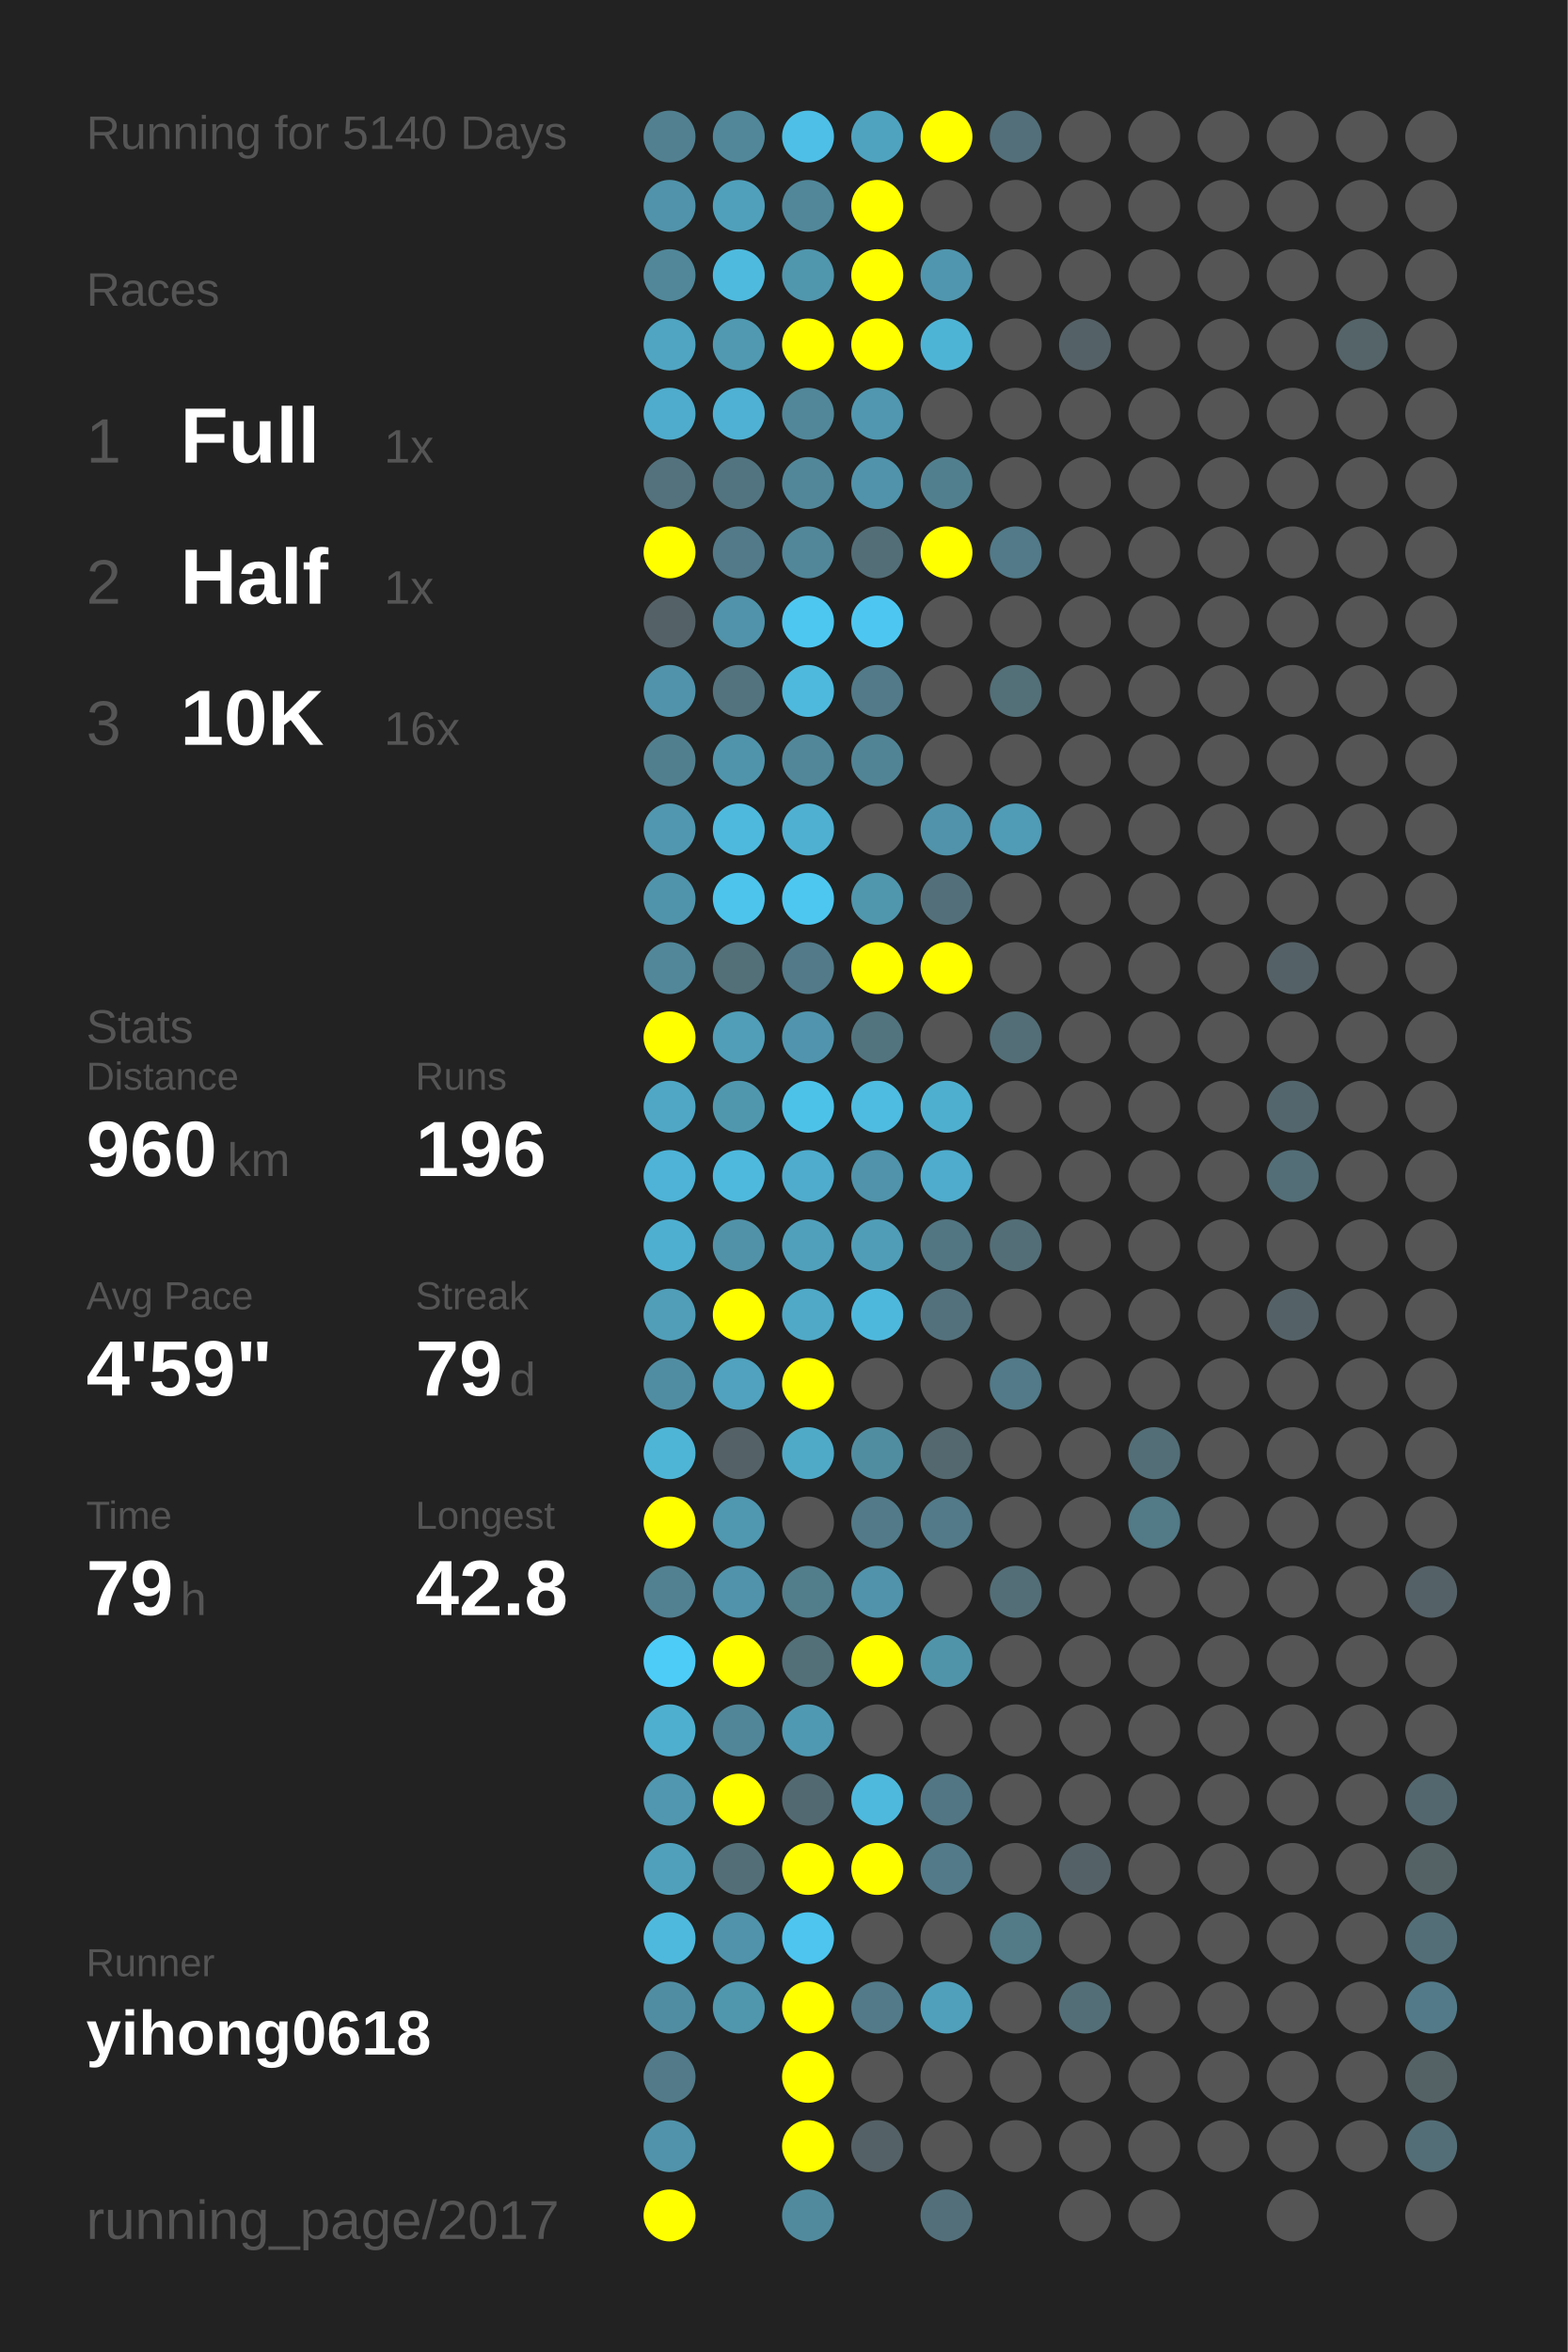
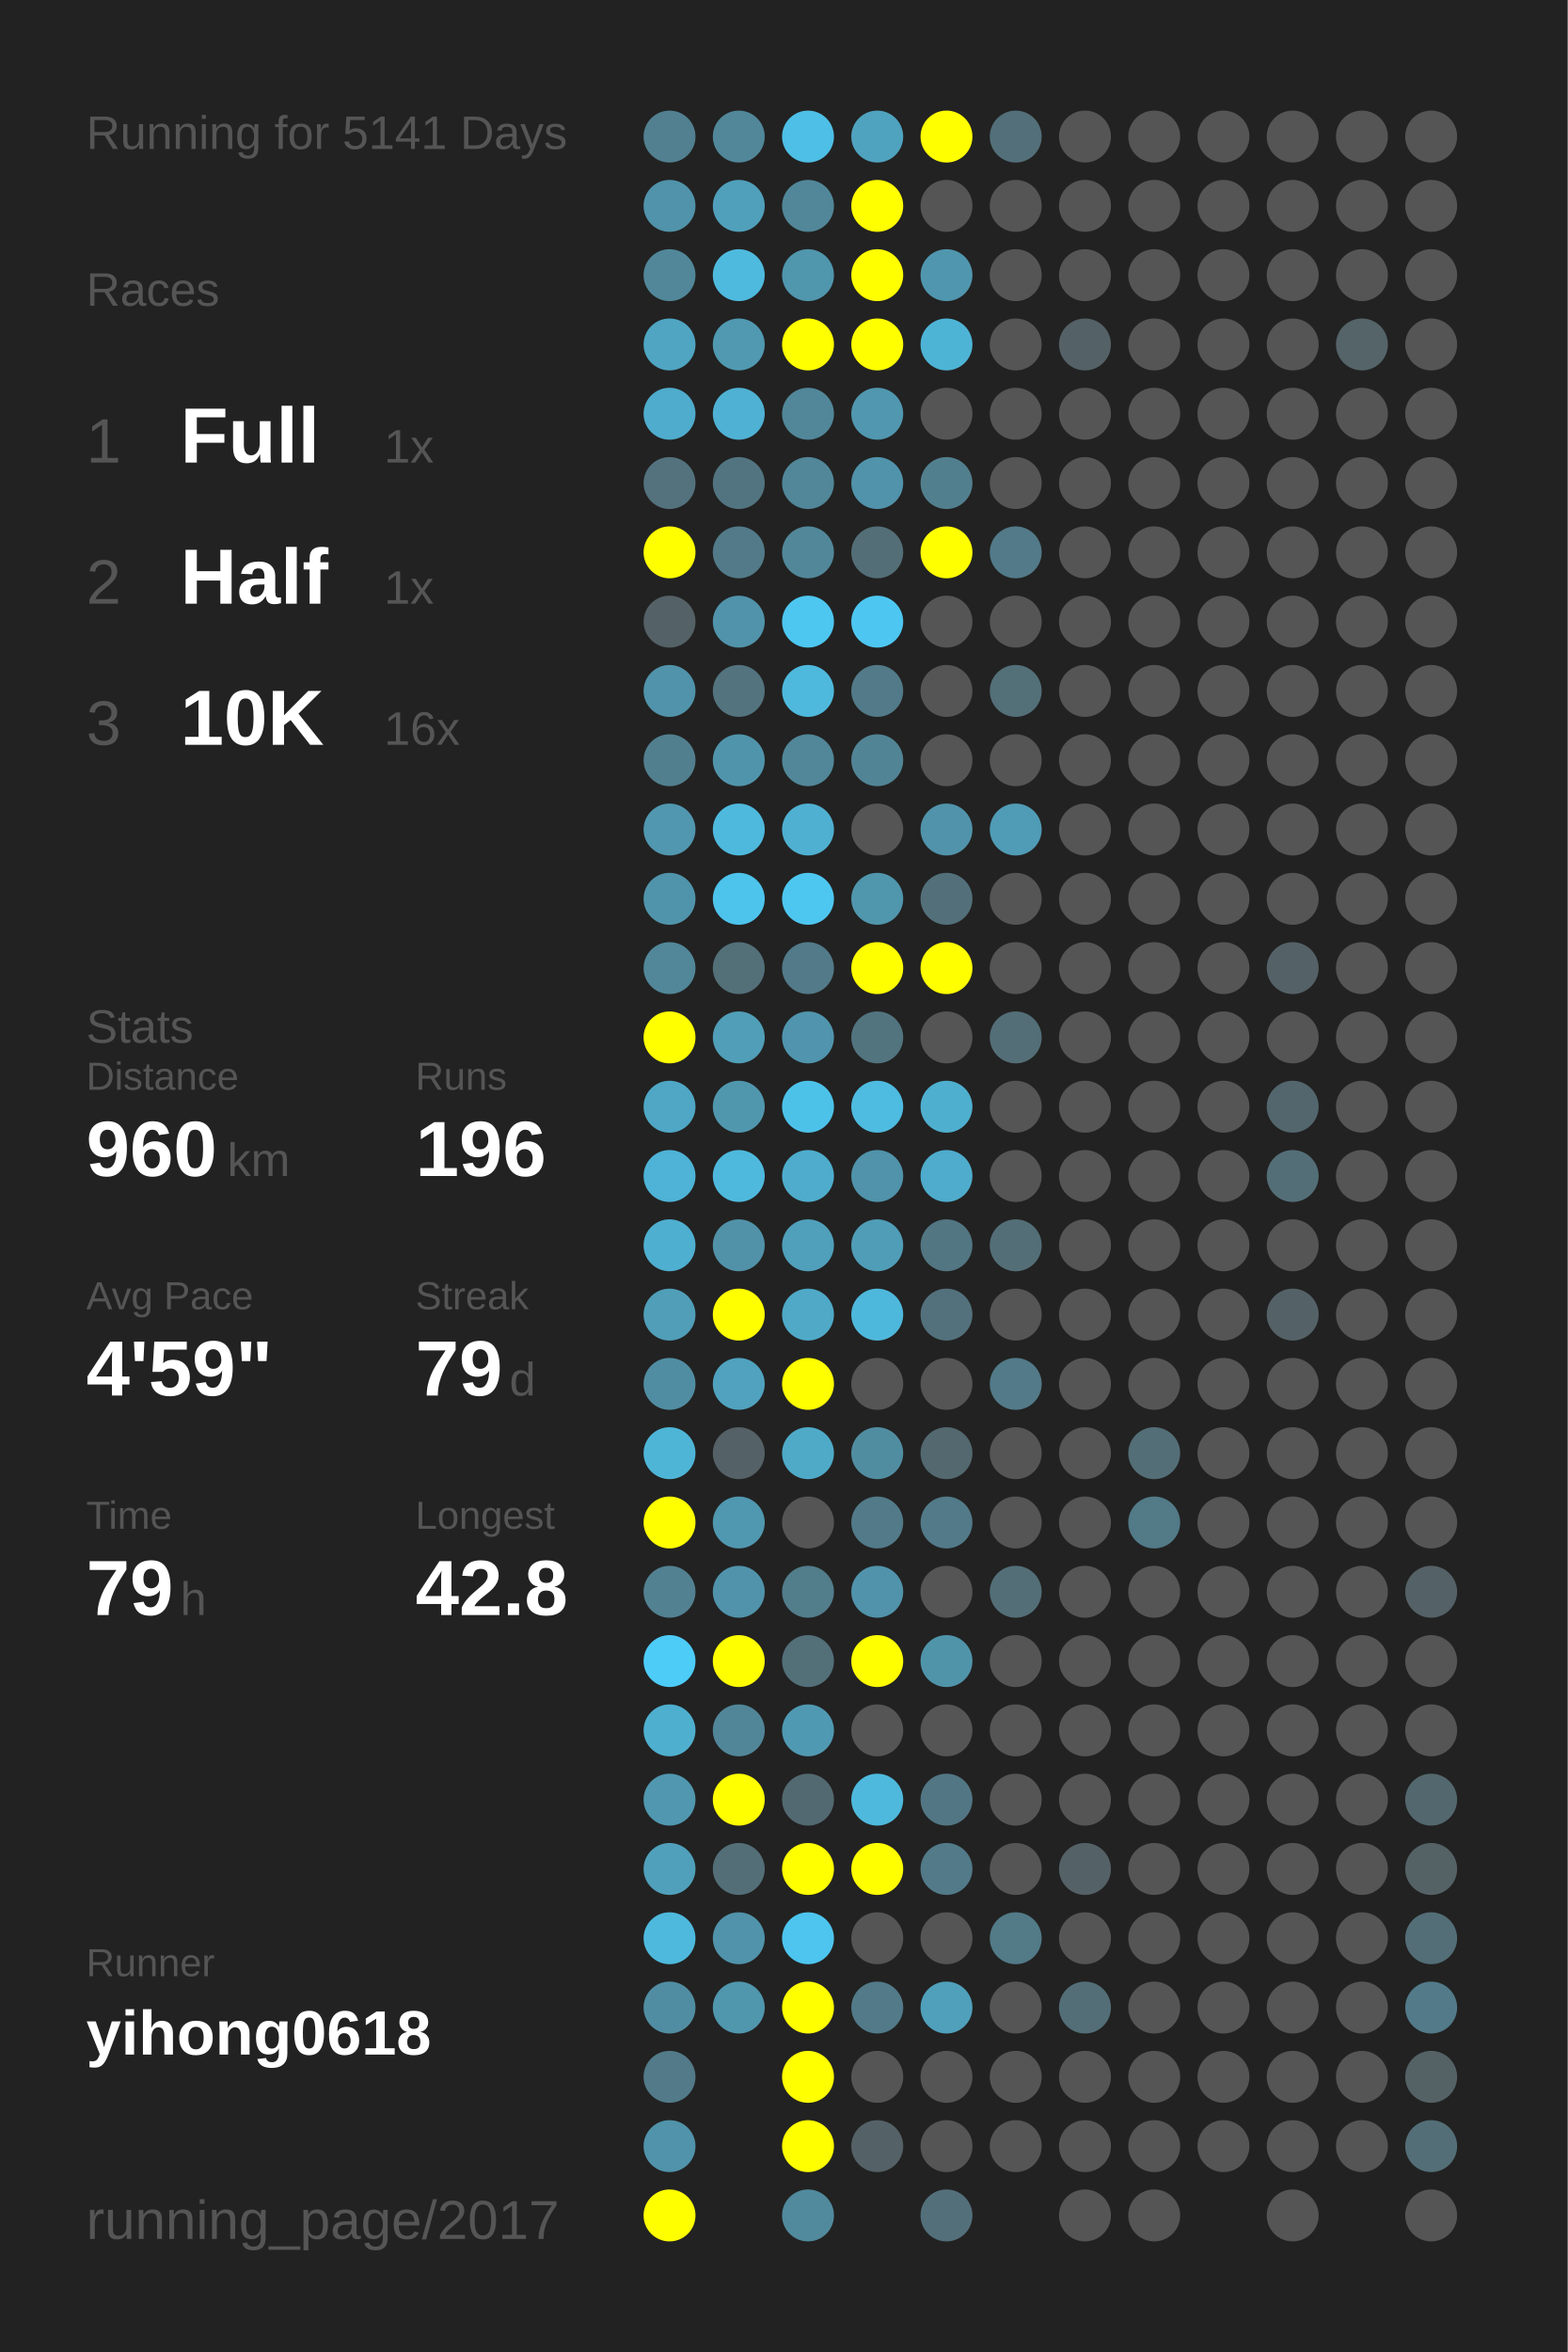
<svg xmlns="http://www.w3.org/2000/svg" baseProfile="full" height="300mm" version="1.1" viewBox="0,0,200,300" width="200mm">
  <defs />
  <rect fill="#222222" height="300" width="200" x="0" y="0" />
-   <text fill="#555555" style="font-size:6px; font-family:Arial;" x="11" y="19">Running for 5140 Days</text>
+   <text fill="#555555" style="font-size:6px; font-family:Arial;" x="11" y="19">Running for 5141 Days</text>
  <text fill="#555555" style="font-size:6px; font-family:Arial;" x="11" y="39">Races</text>
  <text fill="#555555" style="font-size:8px; font-family:Arial;" x="11" y="59">1</text>
  <text fill="#FFFFFF" style="font-size:10px; font-family:Arial; font-weight:bold;" x="23" y="59">Full</text>
  <text fill="#555555" style="font-size:6px; font-family:Arial;" x="49" y="59">1x</text>
  <text fill="#555555" style="font-size:8px; font-family:Arial;" x="11" y="77">2</text>
  <text fill="#FFFFFF" style="font-size:10px; font-family:Arial; font-weight:bold;" x="23" y="77">Half</text>
  <text fill="#555555" style="font-size:6px; font-family:Arial;" x="49" y="77">1x</text>
  <text fill="#555555" style="font-size:8px; font-family:Arial;" x="11" y="95">3</text>
  <text fill="#FFFFFF" style="font-size:10px; font-family:Arial; font-weight:bold;" x="23" y="95">10K</text>
  <text fill="#555555" style="font-size:6px; font-family:Arial;" x="49" y="95">16x</text>
  <text fill="#555555" style="font-size:6px; font-family:Arial;" x="11" y="133">Stats</text>
  <text fill="#555555" style="font-size:5px; font-family:Arial;" x="11" y="139">Distance</text>
  <text fill="#FFFFFF" style="font-size:10px; font-family:Arial; font-weight:bold;" x="11" y="150">960</text>
  <text fill="#555555" style="font-size:6px; font-family:Arial;" x="29" y="150">km</text>
  <text fill="#555555" style="font-size:5px; font-family:Arial;" x="53" y="139">Runs</text>
  <text fill="#FFFFFF" style="font-size:10px; font-family:Arial; font-weight:bold;" x="53" y="150">196</text>
  <text fill="#555555" style="font-size:5px; font-family:Arial;" x="11" y="167">Avg Pace</text>
  <text fill="#FFFFFF" style="font-size:10px; font-family:Arial; font-weight:bold;" x="11" y="178">4'59"</text>
  <text fill="#555555" style="font-size:5px; font-family:Arial;" x="53" y="167">Streak</text>
  <text fill="#FFFFFF" style="font-size:10px; font-family:Arial; font-weight:bold;" x="53" y="178">79</text>
  <text fill="#555555" style="font-size:6px; font-family:Arial;" x="65" y="178">d</text>
  <text fill="#555555" style="font-size:5px; font-family:Arial;" x="11" y="195">Time</text>
  <text fill="#FFFFFF" style="font-size:10px; font-family:Arial; font-weight:bold;" x="11" y="206">79</text>
  <text fill="#555555" style="font-size:6px; font-family:Arial;" x="23" y="206">h</text>
  <text fill="#555555" style="font-size:5px; font-family:Arial;" x="53" y="195">Longest</text>
  <text fill="#FFFFFF" style="font-size:10px; font-family:Arial; font-weight:bold;" x="53" y="206">42.8</text>
  <text fill="#555555" style="font-size:5px; font-family:Arial;" x="11" y="252.065">Runner</text>
  <text fill="#FFFFFF" style="font-size:8px; font-family:Arial; font-weight:bold;" x="11" y="262.065">yihong0618</text>
  <text fill="#555555" style="font-size:7px; font-family:Arial;" x="11" y="285.581">running_page/2017</text>
  <circle cx="85.417" cy="17.419" fill="#528090" r="3.312" />
  <circle cx="85.417" cy="26.258" fill="#5093aa" r="3.312" />
  <circle cx="85.417" cy="35.097" fill="#518799" r="3.312" />
  <circle cx="85.417" cy="43.935" fill="#4fa5c2" r="3.312" />
  <circle cx="85.417" cy="52.774" fill="#4faccc" r="3.312" />
  <circle cx="85.417" cy="61.613" fill="#53727d" r="3.312" />
  <circle cx="85.417" cy="70.452" fill="#FFFF00" r="3.312" />
  <circle cx="85.417" cy="79.29" fill="#546166" r="3.312" />
  <circle cx="85.417" cy="88.129" fill="#5093aa" r="3.312" />
  <circle cx="85.417" cy="96.968" fill="#527f8e" r="3.312" />
  <circle cx="85.417" cy="105.806" fill="#5097af" r="3.312" />
  <circle cx="85.417" cy="114.645" fill="#5094ab" r="3.312" />
  <circle cx="85.417" cy="123.484" fill="#518799" r="3.312" />
  <circle cx="85.417" cy="132.323" fill="#FFFF00" r="3.312" />
  <circle cx="85.417" cy="141.161" fill="#4fa7c5" r="3.312" />
  <circle cx="85.417" cy="150" fill="#4eb3d6" r="3.312" />
  <circle cx="85.417" cy="158.839" fill="#4fafd0" r="3.312" />
  <circle cx="85.417" cy="167.677" fill="#509eb8" r="3.312" />
  <circle cx="85.417" cy="176.516" fill="#518da2" r="3.312" />
  <circle cx="85.417" cy="185.355" fill="#4eb5d7" r="3.312" />
  <circle cx="85.417" cy="194.194" fill="#FFFF00" r="3.312" />
  <circle cx="85.417" cy="203.032" fill="#528191" r="3.312" />
  <circle cx="85.417" cy="211.871" fill="#4dccf8" r="3.312" />
  <circle cx="85.417" cy="220.71" fill="#4fafcf" r="3.312" />
  <circle cx="85.417" cy="229.548" fill="#5097af" r="3.312" />
  <circle cx="85.417" cy="238.387" fill="#50a0bb" r="3.312" />
  <circle cx="85.417" cy="247.226" fill="#4eb9dd" r="3.312" />
  <circle cx="85.417" cy="256.065" fill="#518da2" r="3.312" />
  <circle cx="85.417" cy="264.903" fill="#527a88" r="3.312" />
  <circle cx="85.417" cy="273.742" fill="#5093aa" r="3.312" />
  <circle cx="85.417" cy="282.581" fill="#FFFF00" r="3.312" />
  <circle cx="94.25" cy="17.419" fill="#518799" r="3.312" />
  <circle cx="94.25" cy="26.258" fill="#50a0bb" r="3.312" />
  <circle cx="94.25" cy="35.097" fill="#4ebade" r="3.312" />
  <circle cx="94.25" cy="43.935" fill="#5099b1" r="3.312" />
  <circle cx="94.25" cy="52.774" fill="#4fb1d3" r="3.312" />
  <circle cx="94.25" cy="61.613" fill="#527480" r="3.312" />
  <circle cx="94.25" cy="70.452" fill="#527a88" r="3.312" />
  <circle cx="94.25" cy="79.29" fill="#5093aa" r="3.312" />
  <circle cx="94.25" cy="88.129" fill="#53737e" r="3.312" />
  <circle cx="94.25" cy="96.968" fill="#5094ab" r="3.312" />
  <circle cx="94.25" cy="105.806" fill="#4eb9dd" r="3.312" />
  <circle cx="94.25" cy="114.645" fill="#4dc4ec" r="3.312" />
  <circle cx="94.25" cy="123.484" fill="#536f78" r="3.312" />
  <circle cx="94.25" cy="132.323" fill="#509eb8" r="3.312" />
  <circle cx="94.25" cy="141.161" fill="#5097ae" r="3.312" />
  <circle cx="94.25" cy="150" fill="#4eb9dd" r="3.312" />
  <circle cx="94.25" cy="158.839" fill="#5192a8" r="3.312" />
  <circle cx="94.25" cy="167.677" fill="#FFFF00" r="3.312" />
  <circle cx="94.25" cy="176.516" fill="#50a2be" r="3.312" />
  <circle cx="94.25" cy="185.355" fill="#546166" r="3.312" />
  <circle cx="94.25" cy="194.194" fill="#5097b0" r="3.312" />
  <circle cx="94.25" cy="203.032" fill="#5093aa" r="3.312" />
  <circle cx="94.25" cy="211.871" fill="#FFFF00" r="3.312" />
  <circle cx="94.25" cy="220.71" fill="#518698" r="3.312" />
  <circle cx="94.25" cy="229.548" fill="#FFFF00" r="3.312" />
  <circle cx="94.25" cy="238.387" fill="#536e77" r="3.312" />
  <circle cx="94.25" cy="247.226" fill="#5093aa" r="3.312" />
  <circle cx="94.25" cy="256.065" fill="#5096ad" r="3.312" />
  <circle cx="103.083" cy="17.419" fill="#4ebfe6" r="3.312" />
  <circle cx="103.083" cy="26.258" fill="#518799" r="3.312" />
  <circle cx="103.083" cy="35.097" fill="#5096ad" r="3.312" />
  <circle cx="103.083" cy="43.935" fill="#FFFF00" r="3.312" />
  <circle cx="103.083" cy="52.774" fill="#518799" r="3.312" />
  <circle cx="103.083" cy="61.613" fill="#518799" r="3.312" />
  <circle cx="103.083" cy="70.452" fill="#518799" r="3.312" />
  <circle cx="103.083" cy="79.29" fill="#4dc7f0" r="3.312" />
  <circle cx="103.083" cy="88.129" fill="#4eb9dd" r="3.312" />
  <circle cx="103.083" cy="96.968" fill="#518799" r="3.312" />
  <circle cx="103.083" cy="105.806" fill="#4fb0d1" r="3.312" />
  <circle cx="103.083" cy="114.645" fill="#4dc7f0" r="3.312" />
  <circle cx="103.083" cy="123.484" fill="#527a88" r="3.312" />
  <circle cx="103.083" cy="132.323" fill="#5095ad" r="3.312" />
  <circle cx="103.083" cy="141.161" fill="#4dc2e9" r="3.312" />
  <circle cx="103.083" cy="150" fill="#4faccc" r="3.312" />
  <circle cx="103.083" cy="158.839" fill="#50a0bb" r="3.312" />
  <circle cx="103.083" cy="167.677" fill="#4fa9c7" r="3.312" />
  <circle cx="103.083" cy="176.516" fill="#FFFF00" r="3.312" />
  <circle cx="103.083" cy="185.355" fill="#4faac8" r="3.312" />
  <circle cx="103.083" cy="194.194" fill="#555555" r="3.312" />
  <circle cx="103.083" cy="203.032" fill="#527d8b" r="3.312" />
  <circle cx="103.083" cy="211.871" fill="#536f78" r="3.312" />
  <circle cx="103.083" cy="220.71" fill="#5099b2" r="3.312" />
  <circle cx="103.083" cy="229.548" fill="#536971" r="3.312" />
  <circle cx="103.083" cy="238.387" fill="#FFFF00" r="3.312" />
  <circle cx="103.083" cy="247.226" fill="#4dc5ee" r="3.312" />
  <circle cx="103.083" cy="256.065" fill="#FFFF00" r="3.312" />
  <circle cx="103.083" cy="264.903" fill="#FFFF00" r="3.312" />
  <circle cx="103.083" cy="273.742" fill="#FFFF00" r="3.312" />
  <circle cx="103.083" cy="282.581" fill="#518a9d" r="3.312" />
  <circle cx="111.917" cy="17.419" fill="#4fa3bf" r="3.312" />
  <circle cx="111.917" cy="26.258" fill="#FFFF00" r="3.312" />
  <circle cx="111.917" cy="35.097" fill="#FFFF00" r="3.312" />
  <circle cx="111.917" cy="43.935" fill="#FFFF00" r="3.312" />
  <circle cx="111.917" cy="52.774" fill="#5097af" r="3.312" />
  <circle cx="111.917" cy="61.613" fill="#5093aa" r="3.312" />
  <circle cx="111.917" cy="70.452" fill="#536e77" r="3.312" />
  <circle cx="111.917" cy="79.29" fill="#4dc7f1" r="3.312" />
  <circle cx="111.917" cy="88.129" fill="#527a88" r="3.312" />
  <circle cx="111.917" cy="96.968" fill="#518495" r="3.312" />
  <circle cx="111.917" cy="105.806" fill="#555555" r="3.312" />
  <circle cx="111.917" cy="114.645" fill="#5096ad" r="3.312" />
  <circle cx="111.917" cy="123.484" fill="#FFFF00" r="3.312" />
  <circle cx="111.917" cy="132.323" fill="#52747f" r="3.312" />
  <circle cx="111.917" cy="141.161" fill="#4ebbe0" r="3.312" />
  <circle cx="111.917" cy="150" fill="#5093aa" r="3.312" />
  <circle cx="111.917" cy="158.839" fill="#509db7" r="3.312" />
  <circle cx="111.917" cy="167.677" fill="#4eb8dc" r="3.312" />
  <circle cx="111.917" cy="176.516" fill="#555555" r="3.312" />
  <circle cx="111.917" cy="185.355" fill="#518da1" r="3.312" />
  <circle cx="111.917" cy="194.194" fill="#527a88" r="3.312" />
  <circle cx="111.917" cy="203.032" fill="#5093aa" r="3.312" />
  <circle cx="111.917" cy="211.871" fill="#FFFF00" r="3.312" />
  <circle cx="111.917" cy="220.71" fill="#555555" r="3.312" />
  <circle cx="111.917" cy="229.548" fill="#4eb9dd" r="3.312" />
  <circle cx="111.917" cy="238.387" fill="#FFFF00" r="3.312" />
  <circle cx="111.917" cy="247.226" fill="#555555" r="3.312" />
  <circle cx="111.917" cy="256.065" fill="#527a88" r="3.312" />
  <circle cx="111.917" cy="264.903" fill="#555555" r="3.312" />
  <circle cx="111.917" cy="273.742" fill="#546166" r="3.312" />
  <circle cx="120.75" cy="17.419" fill="#FFFF00" r="3.312" />
  <circle cx="120.75" cy="26.258" fill="#555555" r="3.312" />
  <circle cx="120.75" cy="35.097" fill="#5096ae" r="3.312" />
  <circle cx="120.75" cy="43.935" fill="#4eb4d6" r="3.312" />
  <circle cx="120.75" cy="52.774" fill="#555555" r="3.312" />
  <circle cx="120.75" cy="61.613" fill="#527f8e" r="3.312" />
  <circle cx="120.75" cy="70.452" fill="#FFFF00" r="3.312" />
  <circle cx="120.75" cy="79.29" fill="#555555" r="3.312" />
  <circle cx="120.75" cy="88.129" fill="#555555" r="3.312" />
  <circle cx="120.75" cy="96.968" fill="#555555" r="3.312" />
  <circle cx="120.75" cy="105.806" fill="#5093aa" r="3.312" />
  <circle cx="120.75" cy="114.645" fill="#53707a" r="3.312" />
  <circle cx="120.75" cy="123.484" fill="#FFFF00" r="3.312" />
  <circle cx="120.75" cy="132.323" fill="#555555" r="3.312" />
  <circle cx="120.75" cy="141.161" fill="#4fafcf" r="3.312" />
  <circle cx="120.75" cy="150" fill="#4faccc" r="3.312" />
  <circle cx="120.75" cy="158.839" fill="#527682" r="3.312" />
  <circle cx="120.75" cy="167.677" fill="#53717c" r="3.312" />
  <circle cx="120.75" cy="176.516" fill="#555555" r="3.312" />
  <circle cx="120.75" cy="185.355" fill="#53686f" r="3.312" />
  <circle cx="120.75" cy="194.194" fill="#527a88" r="3.312" />
  <circle cx="120.75" cy="203.032" fill="#555555" r="3.312" />
  <circle cx="120.75" cy="211.871" fill="#5094aa" r="3.312" />
  <circle cx="120.75" cy="220.71" fill="#555555" r="3.312" />
  <circle cx="120.75" cy="229.548" fill="#527683" r="3.312" />
  <circle cx="120.75" cy="238.387" fill="#527a88" r="3.312" />
  <circle cx="120.75" cy="247.226" fill="#555555" r="3.312" />
  <circle cx="120.75" cy="256.065" fill="#50a0bb" r="3.312" />
  <circle cx="120.75" cy="264.903" fill="#555555" r="3.312" />
  <circle cx="120.75" cy="273.742" fill="#555555" r="3.312" />
  <circle cx="120.75" cy="282.581" fill="#53707a" r="3.312" />
  <circle cx="129.583" cy="17.419" fill="#536f79" r="3.312" />
  <circle cx="129.583" cy="26.258" fill="#555555" r="3.312" />
  <circle cx="129.583" cy="35.097" fill="#555555" r="3.312" />
  <circle cx="129.583" cy="43.935" fill="#555555" r="3.312" />
  <circle cx="129.583" cy="52.774" fill="#555555" r="3.312" />
  <circle cx="129.583" cy="61.613" fill="#555555" r="3.312" />
  <circle cx="129.583" cy="70.452" fill="#527a88" r="3.312" />
  <circle cx="129.583" cy="79.29" fill="#555555" r="3.312" />
  <circle cx="129.583" cy="88.129" fill="#536f78" r="3.312" />
  <circle cx="129.583" cy="96.968" fill="#555555" r="3.312" />
  <circle cx="129.583" cy="105.806" fill="#509bb5" r="3.312" />
  <circle cx="129.583" cy="114.645" fill="#555555" r="3.312" />
  <circle cx="129.583" cy="123.484" fill="#555555" r="3.312" />
  <circle cx="129.583" cy="132.323" fill="#536e77" r="3.312" />
  <circle cx="129.583" cy="141.161" fill="#555555" r="3.312" />
  <circle cx="129.583" cy="150" fill="#555555" r="3.312" />
  <circle cx="129.583" cy="158.839" fill="#536e77" r="3.312" />
  <circle cx="129.583" cy="167.677" fill="#555555" r="3.312" />
  <circle cx="129.583" cy="176.516" fill="#527a88" r="3.312" />
  <circle cx="129.583" cy="185.355" fill="#555555" r="3.312" />
  <circle cx="129.583" cy="194.194" fill="#555555" r="3.312" />
  <circle cx="129.583" cy="203.032" fill="#536e77" r="3.312" />
  <circle cx="129.583" cy="211.871" fill="#555555" r="3.312" />
  <circle cx="129.583" cy="220.71" fill="#555555" r="3.312" />
  <circle cx="129.583" cy="229.548" fill="#555555" r="3.312" />
  <circle cx="129.583" cy="238.387" fill="#555555" r="3.312" />
  <circle cx="129.583" cy="247.226" fill="#527a87" r="3.312" />
  <circle cx="129.583" cy="256.065" fill="#555555" r="3.312" />
  <circle cx="129.583" cy="264.903" fill="#555555" r="3.312" />
  <circle cx="129.583" cy="273.742" fill="#555555" r="3.312" />
  <circle cx="138.417" cy="17.419" fill="#555555" r="3.312" />
  <circle cx="138.417" cy="26.258" fill="#555555" r="3.312" />
  <circle cx="138.417" cy="35.097" fill="#555555" r="3.312" />
  <circle cx="138.417" cy="43.935" fill="#546166" r="3.312" />
  <circle cx="138.417" cy="52.774" fill="#555555" r="3.312" />
  <circle cx="138.417" cy="61.613" fill="#555555" r="3.312" />
  <circle cx="138.417" cy="70.452" fill="#555555" r="3.312" />
  <circle cx="138.417" cy="79.29" fill="#555555" r="3.312" />
  <circle cx="138.417" cy="88.129" fill="#555555" r="3.312" />
  <circle cx="138.417" cy="96.968" fill="#555555" r="3.312" />
  <circle cx="138.417" cy="105.806" fill="#555555" r="3.312" />
  <circle cx="138.417" cy="114.645" fill="#555555" r="3.312" />
  <circle cx="138.417" cy="123.484" fill="#555555" r="3.312" />
  <circle cx="138.417" cy="132.323" fill="#555555" r="3.312" />
  <circle cx="138.417" cy="141.161" fill="#555555" r="3.312" />
  <circle cx="138.417" cy="150" fill="#555555" r="3.312" />
  <circle cx="138.417" cy="158.839" fill="#555555" r="3.312" />
  <circle cx="138.417" cy="167.677" fill="#555555" r="3.312" />
  <circle cx="138.417" cy="176.516" fill="#555555" r="3.312" />
  <circle cx="138.417" cy="185.355" fill="#555555" r="3.312" />
  <circle cx="138.417" cy="194.194" fill="#555555" r="3.312" />
  <circle cx="138.417" cy="203.032" fill="#555555" r="3.312" />
  <circle cx="138.417" cy="211.871" fill="#555555" r="3.312" />
  <circle cx="138.417" cy="220.71" fill="#555555" r="3.312" />
  <circle cx="138.417" cy="229.548" fill="#555555" r="3.312" />
  <circle cx="138.417" cy="238.387" fill="#546166" r="3.312" />
  <circle cx="138.417" cy="247.226" fill="#555555" r="3.312" />
  <circle cx="138.417" cy="256.065" fill="#536e77" r="3.312" />
  <circle cx="138.417" cy="264.903" fill="#555555" r="3.312" />
  <circle cx="138.417" cy="273.742" fill="#555555" r="3.312" />
  <circle cx="138.417" cy="282.581" fill="#555555" r="3.312" />
  <circle cx="147.25" cy="17.419" fill="#555555" r="3.312" />
  <circle cx="147.25" cy="26.258" fill="#555555" r="3.312" />
  <circle cx="147.25" cy="35.097" fill="#555555" r="3.312" />
  <circle cx="147.25" cy="43.935" fill="#555555" r="3.312" />
  <circle cx="147.25" cy="52.774" fill="#555555" r="3.312" />
  <circle cx="147.25" cy="61.613" fill="#555555" r="3.312" />
  <circle cx="147.25" cy="70.452" fill="#555555" r="3.312" />
  <circle cx="147.25" cy="79.29" fill="#555555" r="3.312" />
  <circle cx="147.25" cy="88.129" fill="#555555" r="3.312" />
  <circle cx="147.25" cy="96.968" fill="#555555" r="3.312" />
  <circle cx="147.25" cy="105.806" fill="#555555" r="3.312" />
  <circle cx="147.25" cy="114.645" fill="#555555" r="3.312" />
  <circle cx="147.25" cy="123.484" fill="#555555" r="3.312" />
  <circle cx="147.25" cy="132.323" fill="#555555" r="3.312" />
  <circle cx="147.25" cy="141.161" fill="#555555" r="3.312" />
  <circle cx="147.25" cy="150" fill="#555555" r="3.312" />
  <circle cx="147.25" cy="158.839" fill="#555555" r="3.312" />
  <circle cx="147.25" cy="167.677" fill="#555555" r="3.312" />
  <circle cx="147.25" cy="176.516" fill="#555555" r="3.312" />
  <circle cx="147.25" cy="185.355" fill="#536e77" r="3.312" />
  <circle cx="147.25" cy="194.194" fill="#527a87" r="3.312" />
  <circle cx="147.25" cy="203.032" fill="#555555" r="3.312" />
  <circle cx="147.25" cy="211.871" fill="#555555" r="3.312" />
  <circle cx="147.25" cy="220.71" fill="#555555" r="3.312" />
  <circle cx="147.25" cy="229.548" fill="#555555" r="3.312" />
  <circle cx="147.25" cy="238.387" fill="#555555" r="3.312" />
  <circle cx="147.25" cy="247.226" fill="#555555" r="3.312" />
  <circle cx="147.25" cy="256.065" fill="#555555" r="3.312" />
  <circle cx="147.25" cy="264.903" fill="#555555" r="3.312" />
  <circle cx="147.25" cy="273.742" fill="#555555" r="3.312" />
  <circle cx="147.25" cy="282.581" fill="#555555" r="3.312" />
  <circle cx="156.083" cy="17.419" fill="#555555" r="3.312" />
  <circle cx="156.083" cy="26.258" fill="#555555" r="3.312" />
  <circle cx="156.083" cy="35.097" fill="#555555" r="3.312" />
  <circle cx="156.083" cy="43.935" fill="#555555" r="3.312" />
  <circle cx="156.083" cy="52.774" fill="#555555" r="3.312" />
  <circle cx="156.083" cy="61.613" fill="#555555" r="3.312" />
  <circle cx="156.083" cy="70.452" fill="#555555" r="3.312" />
  <circle cx="156.083" cy="79.29" fill="#555555" r="3.312" />
  <circle cx="156.083" cy="88.129" fill="#555555" r="3.312" />
  <circle cx="156.083" cy="96.968" fill="#555555" r="3.312" />
  <circle cx="156.083" cy="105.806" fill="#555555" r="3.312" />
  <circle cx="156.083" cy="114.645" fill="#555555" r="3.312" />
  <circle cx="156.083" cy="123.484" fill="#555555" r="3.312" />
  <circle cx="156.083" cy="132.323" fill="#555555" r="3.312" />
  <circle cx="156.083" cy="141.161" fill="#555555" r="3.312" />
  <circle cx="156.083" cy="150" fill="#555555" r="3.312" />
  <circle cx="156.083" cy="158.839" fill="#555555" r="3.312" />
  <circle cx="156.083" cy="167.677" fill="#555555" r="3.312" />
  <circle cx="156.083" cy="176.516" fill="#555555" r="3.312" />
  <circle cx="156.083" cy="185.355" fill="#555555" r="3.312" />
  <circle cx="156.083" cy="194.194" fill="#555555" r="3.312" />
  <circle cx="156.083" cy="203.032" fill="#555555" r="3.312" />
  <circle cx="156.083" cy="211.871" fill="#555555" r="3.312" />
  <circle cx="156.083" cy="220.71" fill="#555555" r="3.312" />
  <circle cx="156.083" cy="229.548" fill="#555555" r="3.312" />
  <circle cx="156.083" cy="238.387" fill="#555555" r="3.312" />
  <circle cx="156.083" cy="247.226" fill="#555555" r="3.312" />
  <circle cx="156.083" cy="256.065" fill="#555555" r="3.312" />
  <circle cx="156.083" cy="264.903" fill="#555555" r="3.312" />
  <circle cx="156.083" cy="273.742" fill="#555555" r="3.312" />
  <circle cx="164.917" cy="17.419" fill="#555555" r="3.312" />
  <circle cx="164.917" cy="26.258" fill="#555555" r="3.312" />
  <circle cx="164.917" cy="35.097" fill="#555555" r="3.312" />
  <circle cx="164.917" cy="43.935" fill="#555555" r="3.312" />
  <circle cx="164.917" cy="52.774" fill="#555555" r="3.312" />
  <circle cx="164.917" cy="61.613" fill="#555555" r="3.312" />
  <circle cx="164.917" cy="70.452" fill="#555555" r="3.312" />
  <circle cx="164.917" cy="79.29" fill="#555555" r="3.312" />
  <circle cx="164.917" cy="88.129" fill="#555555" r="3.312" />
  <circle cx="164.917" cy="96.968" fill="#555555" r="3.312" />
  <circle cx="164.917" cy="105.806" fill="#555555" r="3.312" />
  <circle cx="164.917" cy="114.645" fill="#555555" r="3.312" />
  <circle cx="164.917" cy="123.484" fill="#546166" r="3.312" />
  <circle cx="164.917" cy="132.323" fill="#555555" r="3.312" />
  <circle cx="164.917" cy="141.161" fill="#53666d" r="3.312" />
  <circle cx="164.917" cy="150" fill="#536e77" r="3.312" />
  <circle cx="164.917" cy="158.839" fill="#555555" r="3.312" />
  <circle cx="164.917" cy="167.677" fill="#546267" r="3.312" />
  <circle cx="164.917" cy="176.516" fill="#555555" r="3.312" />
  <circle cx="164.917" cy="185.355" fill="#555555" r="3.312" />
  <circle cx="164.917" cy="194.194" fill="#555555" r="3.312" />
  <circle cx="164.917" cy="203.032" fill="#555555" r="3.312" />
  <circle cx="164.917" cy="211.871" fill="#555555" r="3.312" />
  <circle cx="164.917" cy="220.71" fill="#555555" r="3.312" />
  <circle cx="164.917" cy="229.548" fill="#555555" r="3.312" />
  <circle cx="164.917" cy="238.387" fill="#555555" r="3.312" />
  <circle cx="164.917" cy="247.226" fill="#555555" r="3.312" />
  <circle cx="164.917" cy="256.065" fill="#555555" r="3.312" />
  <circle cx="164.917" cy="264.903" fill="#555555" r="3.312" />
  <circle cx="164.917" cy="273.742" fill="#555555" r="3.312" />
  <circle cx="164.917" cy="282.581" fill="#555555" r="3.312" />
  <circle cx="173.75" cy="17.419" fill="#555555" r="3.312" />
  <circle cx="173.75" cy="26.258" fill="#555555" r="3.312" />
  <circle cx="173.75" cy="35.097" fill="#555555" r="3.312" />
  <circle cx="173.75" cy="43.935" fill="#546469" r="3.312" />
  <circle cx="173.75" cy="52.774" fill="#555555" r="3.312" />
  <circle cx="173.75" cy="61.613" fill="#555555" r="3.312" />
  <circle cx="173.75" cy="70.452" fill="#555555" r="3.312" />
  <circle cx="173.75" cy="79.29" fill="#555555" r="3.312" />
  <circle cx="173.75" cy="88.129" fill="#555555" r="3.312" />
  <circle cx="173.75" cy="96.968" fill="#555555" r="3.312" />
  <circle cx="173.75" cy="105.806" fill="#555555" r="3.312" />
  <circle cx="173.75" cy="114.645" fill="#555555" r="3.312" />
  <circle cx="173.75" cy="123.484" fill="#555555" r="3.312" />
  <circle cx="173.75" cy="132.323" fill="#555555" r="3.312" />
  <circle cx="173.75" cy="141.161" fill="#555555" r="3.312" />
  <circle cx="173.75" cy="150" fill="#555555" r="3.312" />
  <circle cx="173.75" cy="158.839" fill="#555555" r="3.312" />
  <circle cx="173.75" cy="167.677" fill="#555555" r="3.312" />
  <circle cx="173.75" cy="176.516" fill="#555555" r="3.312" />
  <circle cx="173.75" cy="185.355" fill="#555555" r="3.312" />
  <circle cx="173.75" cy="194.194" fill="#555555" r="3.312" />
  <circle cx="173.75" cy="203.032" fill="#555555" r="3.312" />
  <circle cx="173.75" cy="211.871" fill="#555555" r="3.312" />
  <circle cx="173.75" cy="220.71" fill="#555555" r="3.312" />
  <circle cx="173.75" cy="229.548" fill="#555555" r="3.312" />
  <circle cx="173.75" cy="238.387" fill="#555555" r="3.312" />
  <circle cx="173.75" cy="247.226" fill="#555555" r="3.312" />
  <circle cx="173.75" cy="256.065" fill="#555555" r="3.312" />
  <circle cx="173.75" cy="264.903" fill="#555555" r="3.312" />
  <circle cx="173.75" cy="273.742" fill="#555555" r="3.312" />
  <circle cx="182.583" cy="17.419" fill="#555555" r="3.312" />
  <circle cx="182.583" cy="26.258" fill="#555555" r="3.312" />
  <circle cx="182.583" cy="35.097" fill="#555555" r="3.312" />
  <circle cx="182.583" cy="43.935" fill="#555555" r="3.312" />
  <circle cx="182.583" cy="52.774" fill="#555555" r="3.312" />
  <circle cx="182.583" cy="61.613" fill="#555555" r="3.312" />
  <circle cx="182.583" cy="70.452" fill="#555555" r="3.312" />
  <circle cx="182.583" cy="79.29" fill="#555555" r="3.312" />
  <circle cx="182.583" cy="88.129" fill="#555555" r="3.312" />
  <circle cx="182.583" cy="96.968" fill="#555555" r="3.312" />
  <circle cx="182.583" cy="105.806" fill="#555555" r="3.312" />
  <circle cx="182.583" cy="114.645" fill="#555555" r="3.312" />
  <circle cx="182.583" cy="123.484" fill="#555555" r="3.312" />
  <circle cx="182.583" cy="132.323" fill="#555555" r="3.312" />
  <circle cx="182.583" cy="141.161" fill="#555555" r="3.312" />
  <circle cx="182.583" cy="150" fill="#555555" r="3.312" />
  <circle cx="182.583" cy="158.839" fill="#555555" r="3.312" />
  <circle cx="182.583" cy="167.677" fill="#555555" r="3.312" />
  <circle cx="182.583" cy="176.516" fill="#555555" r="3.312" />
  <circle cx="182.583" cy="185.355" fill="#555555" r="3.312" />
  <circle cx="182.583" cy="194.194" fill="#555555" r="3.312" />
  <circle cx="182.583" cy="203.032" fill="#546166" r="3.312" />
  <circle cx="182.583" cy="211.871" fill="#555555" r="3.312" />
  <circle cx="182.583" cy="220.71" fill="#555555" r="3.312" />
  <circle cx="182.583" cy="229.548" fill="#53676e" r="3.312" />
  <circle cx="182.583" cy="238.387" fill="#546266" r="3.312" />
  <circle cx="182.583" cy="247.226" fill="#536e77" r="3.312" />
  <circle cx="182.583" cy="256.065" fill="#527a88" r="3.312" />
  <circle cx="182.583" cy="264.903" fill="#546266" r="3.312" />
  <circle cx="182.583" cy="273.742" fill="#536e77" r="3.312" />
  <circle cx="182.583" cy="282.581" fill="#555555" r="3.312" />
</svg>
